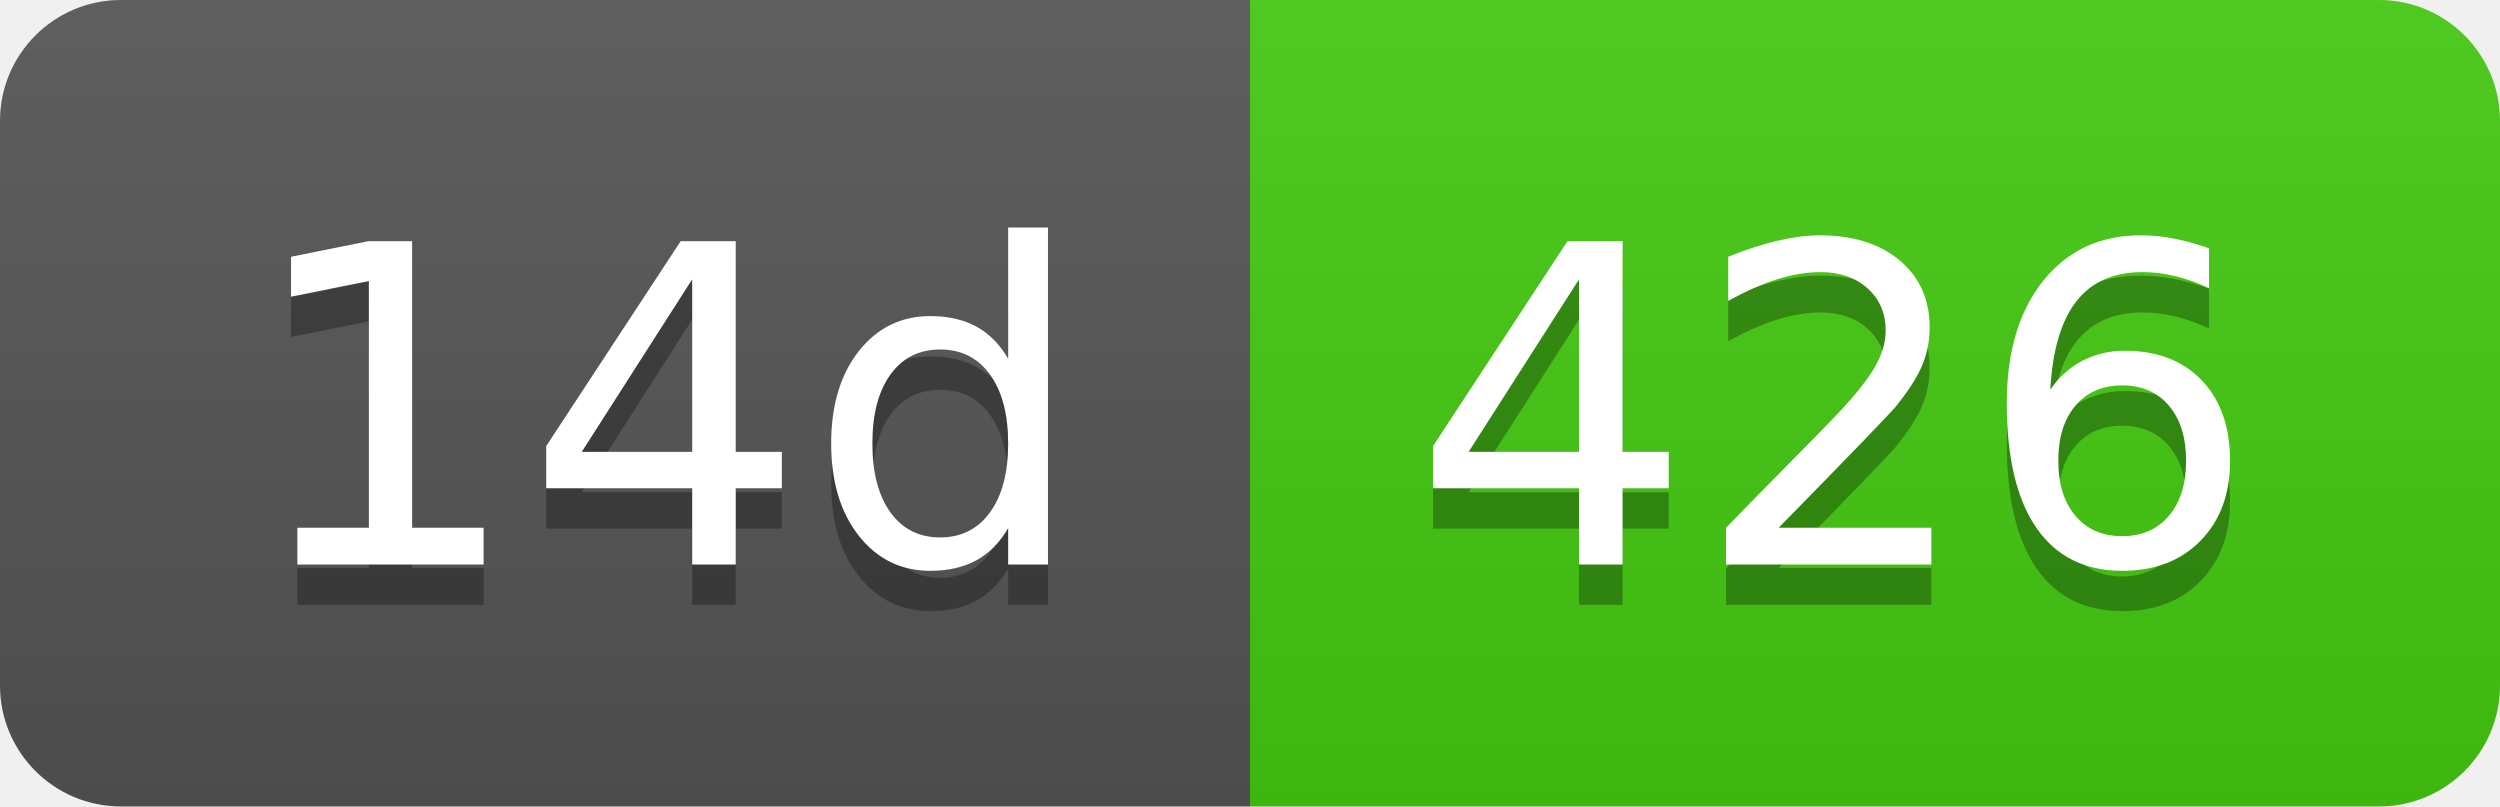
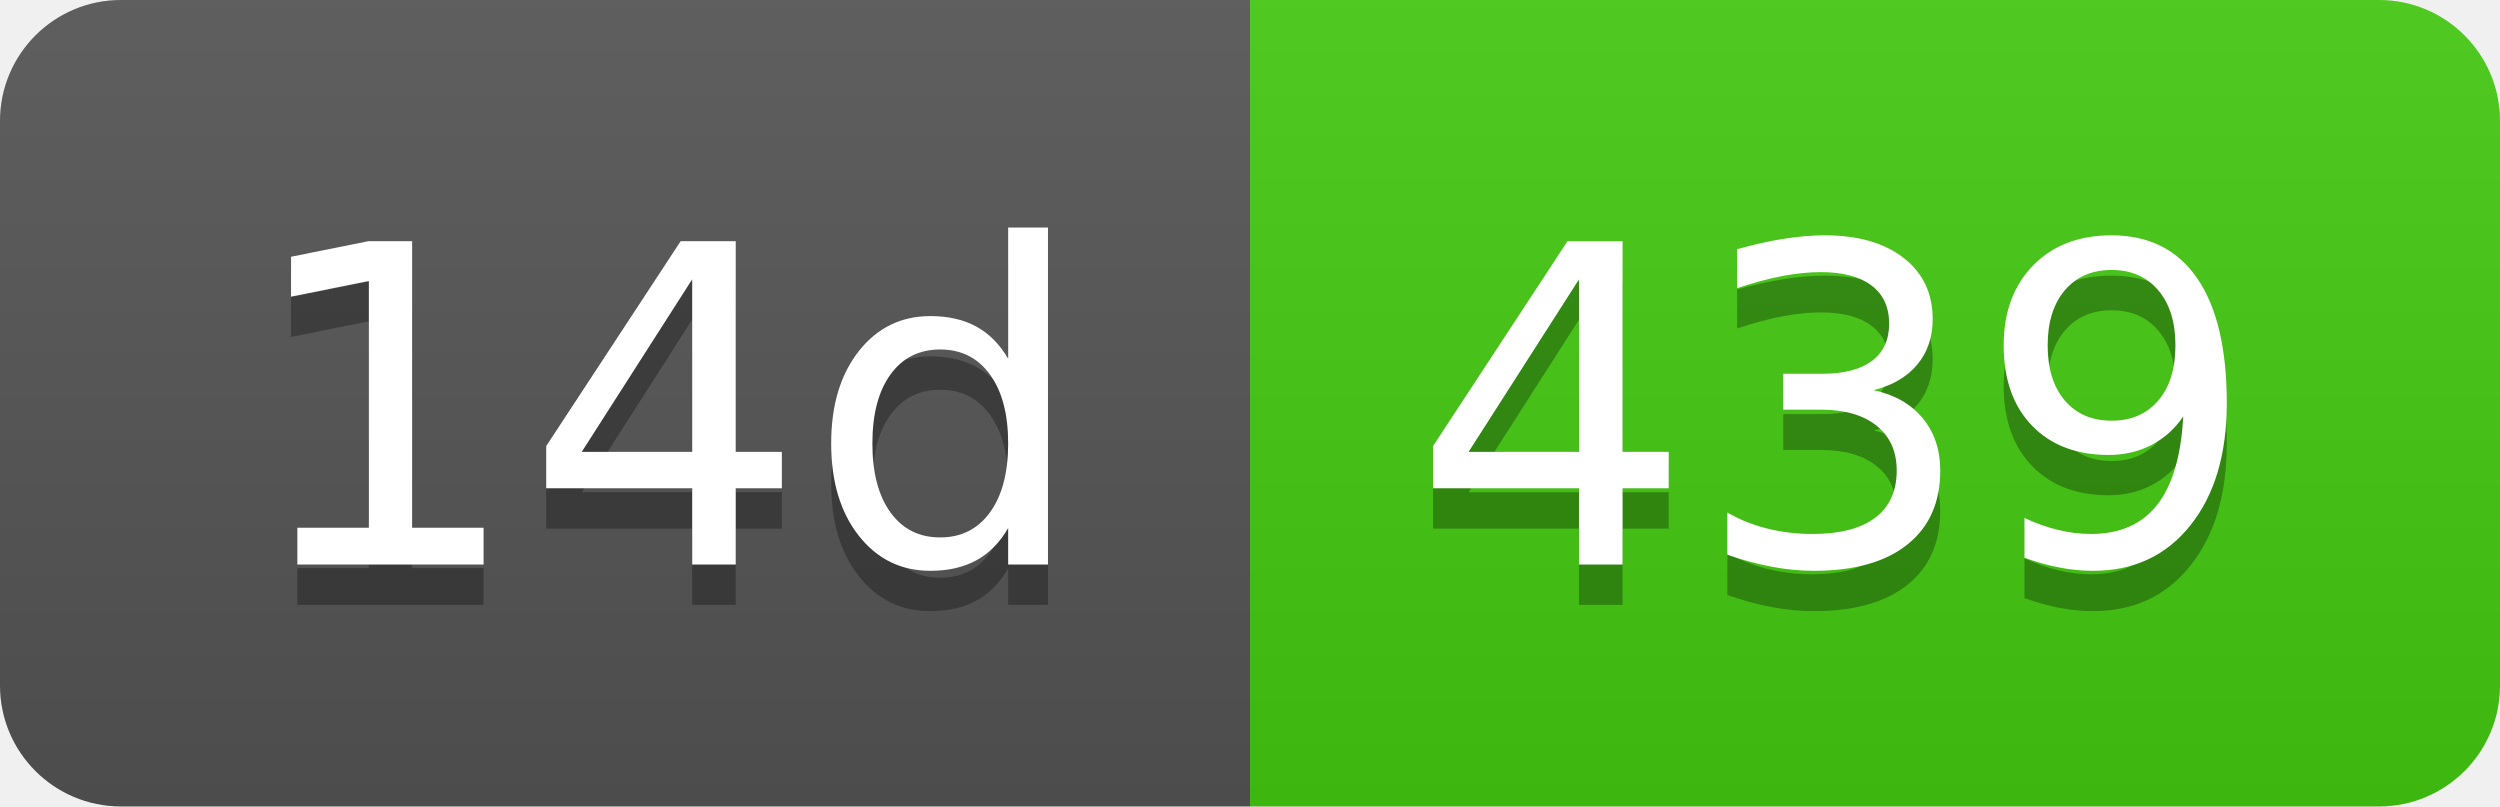
- <svg xmlns="http://www.w3.org/2000/svg" width="62" height="20" role="img" aria-label="14d: 426">
+ <svg xmlns="http://www.w3.org/2000/svg" width="62" height="20" role="img" aria-label="14d: 439">
  <linearGradient id="s" x2="0" y2="100%">
    <stop offset="0" stop-color="#bbb" stop-opacity=".1" />
    <stop offset="1" stop-opacity=".1" />
  </linearGradient>
  <clipPath id="r">
    <rect width="62" height="20" rx="3" fill="#fff" />
  </clipPath>
  <g clip-path="url(#r)">
    <rect width="31" height="20" fill="#555" />
    <rect x="31" width="31" height="20" fill="#4c1" />
    <rect width="62" height="20" fill="url(#s)" />
  </g>
  <g fill="#fff" text-anchor="middle" font-family="Verdana,Geneva,DejaVu Sans,sans-serif" text-rendering="geometricPrecision" font-size="110">
    <text aria-hidden="true" x="165" y="150" fill="#010101" fill-opacity=".3" transform="scale(.1)" textLength="210">14d</text>
    <text x="165" y="140" transform="scale(.1)" fill="#fff" textLength="210">14d</text>
-     <text aria-hidden="true" x="455" y="150" fill="#010101" fill-opacity=".3" transform="scale(.1)" textLength="210">426</text>
-     <text x="455" y="140" transform="scale(.1)" fill="#fff" textLength="210">426</text>
+     <text aria-hidden="true" x="455" y="150" fill="#010101" fill-opacity=".3" transform="scale(.1)" textLength="210">439</text>
+     <text x="455" y="140" transform="scale(.1)" fill="#fff" textLength="210">439</text>
  </g>
</svg>
